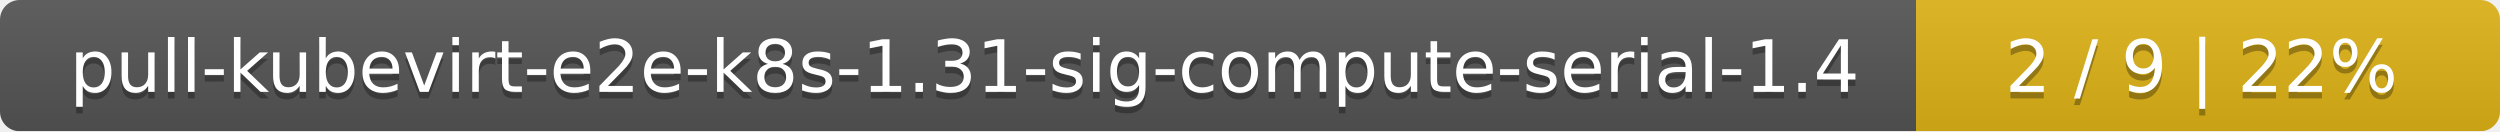
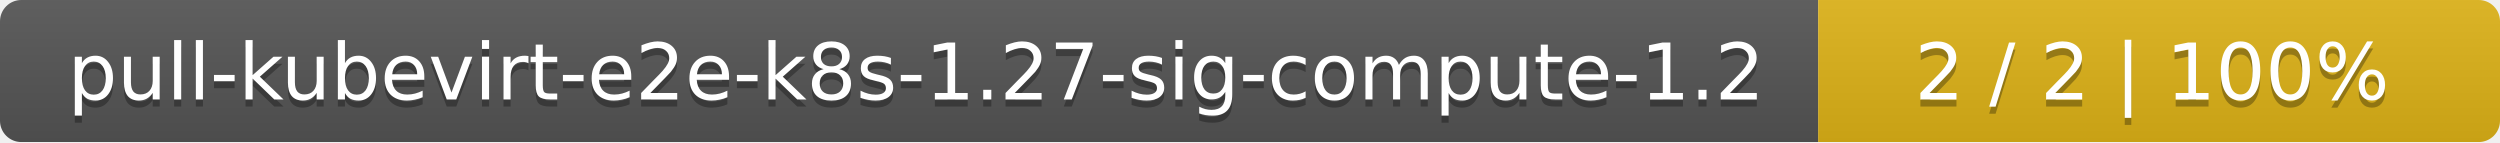
- <svg xmlns="http://www.w3.org/2000/svg" width="381" height="20">
+ <svg xmlns="http://www.w3.org/2000/svg" width="352" height="20">
  <linearGradient id="smooth" x2="0" y2="100%">
    <stop offset="0" stop-color="#bbb" stop-opacity=".1" />
    <stop offset="1" stop-opacity=".1" />
  </linearGradient>
  <mask id="round">
-     <rect width="381" height="20" rx="3" fill="#fff" />
+     <rect width="352" height="20" rx="3" fill="#fff" />
  </mask>
  <g mask="url(#round)">
-     <rect width="292" height="20" fill="#555" />
-     <rect x="292" width="89" height="20" fill="#dfb317" />
-     <rect width="381" height="20" fill="url(#smooth)" />
+     <rect width="256" height="20" fill="#555" />
+     <rect x="256" width="96" height="20" fill="#dfb317" />
+     <rect width="352" height="20" fill="url(#smooth)" />
  </g>
  <g fill="#fff" text-anchor="middle" font-family="DejaVu Sans,Verdana,Geneva,sans-serif" font-size="11">
-     <text x="147" y="15" fill="#010101" fill-opacity=".3">pull-kubevirt-e2e-k8s-1.31-sig-compute-serial-1.4</text>
-     <text x="147" y="14">pull-kubevirt-e2e-k8s-1.31-sig-compute-serial-1.4</text>
-     <text x="335.5" y="15" fill="#010101" fill-opacity=".3">2 / 9    |    22%</text>
-     <text x="335.5" y="14">2 / 9    |    22%</text>
+     <text x="129" y="15" fill="#010101" fill-opacity=".3">pull-kubevirt-e2e-k8s-1.27-sig-compute-1.2</text>
+     <text x="129" y="14">pull-kubevirt-e2e-k8s-1.27-sig-compute-1.2</text>
+     <text x="303" y="15" fill="#010101" fill-opacity=".3">2 / 2    |    100%</text>
+     <text x="303" y="14">2 / 2    |    100%</text>
  </g>
</svg>
